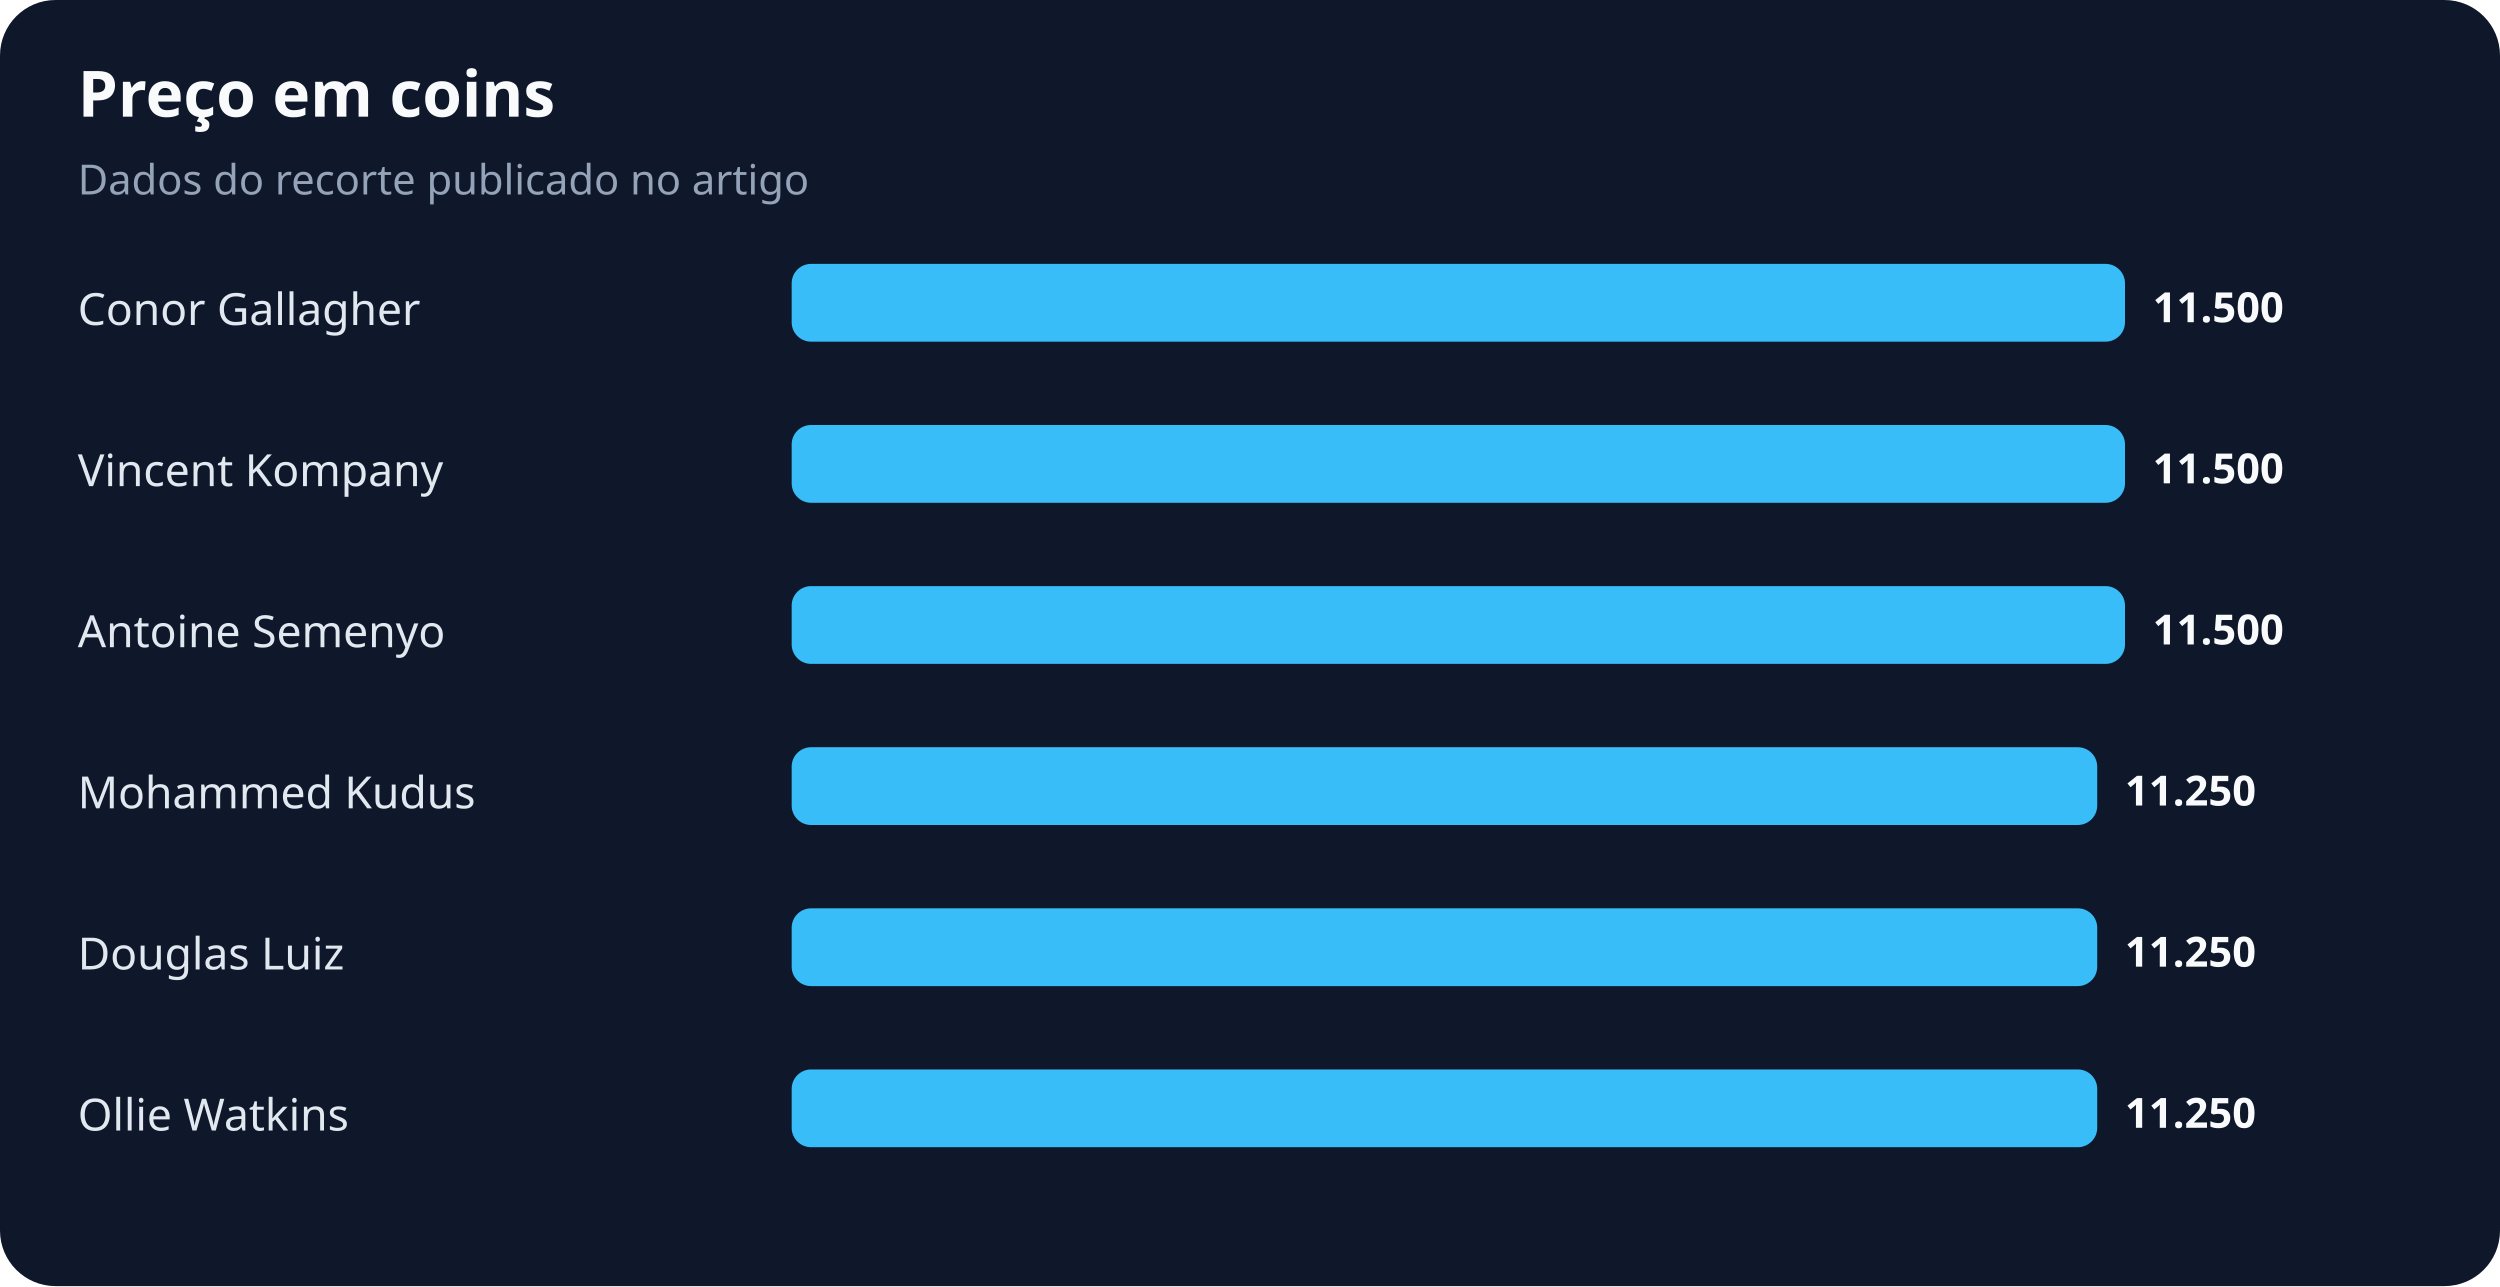
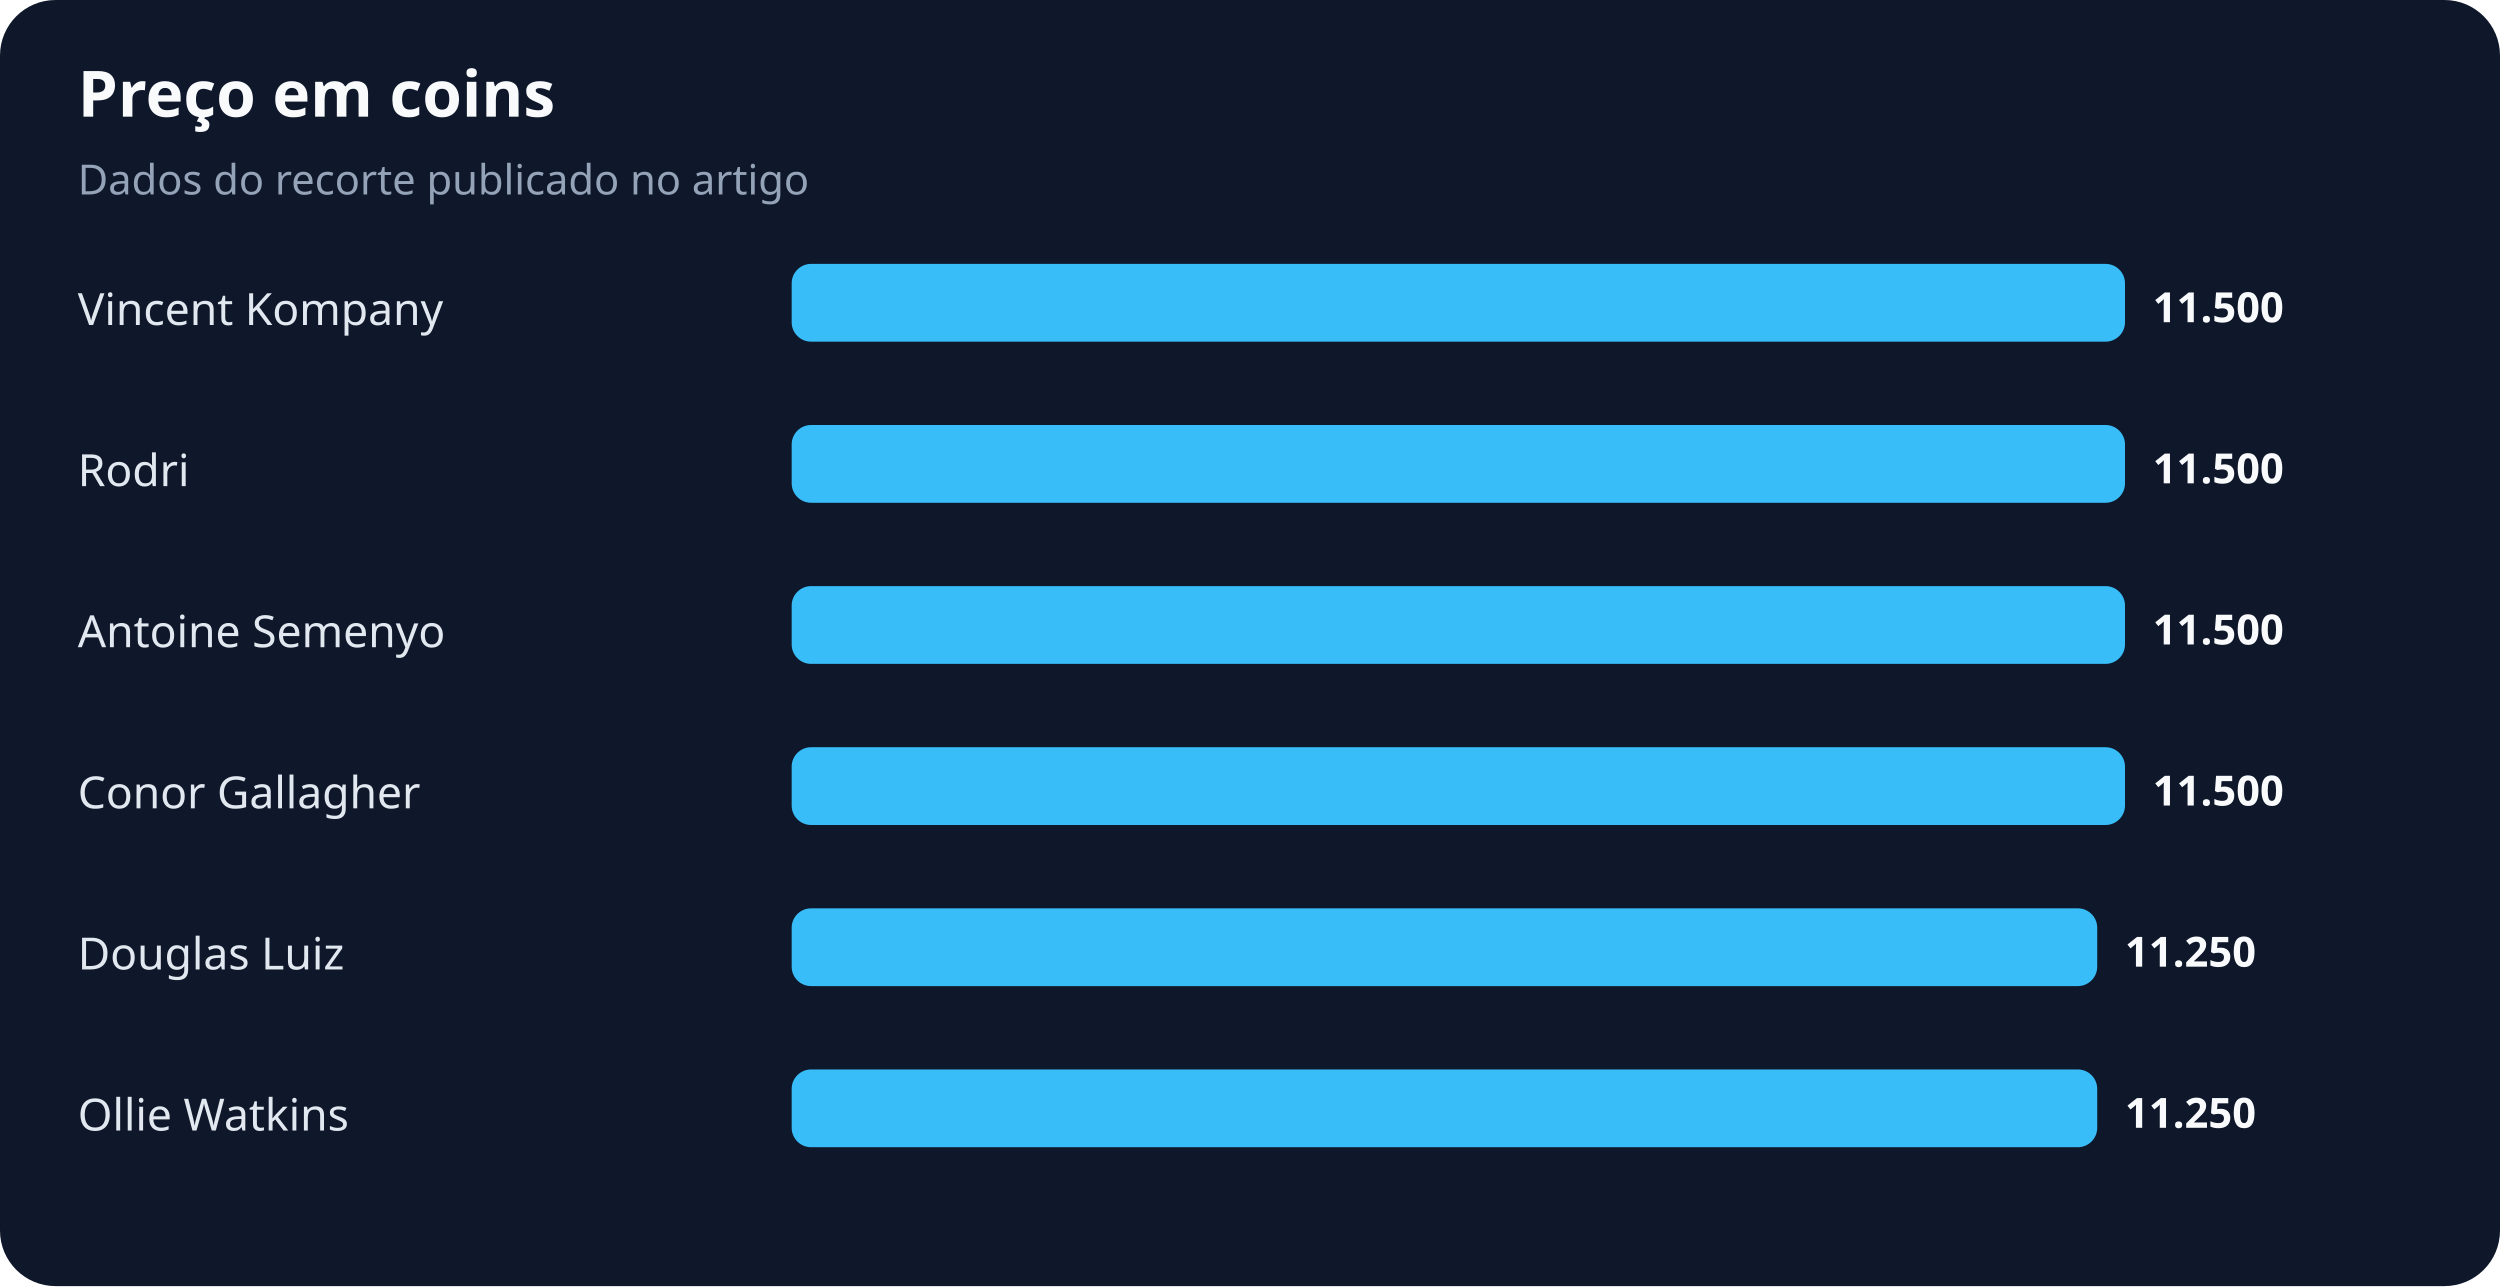
<svg xmlns="http://www.w3.org/2000/svg" width="900" height="463" viewBox="0 0 900 463" role="img" aria-labelledby="title desc">
  <rect width="100%" height="100%" rx="20" fill="#0f172a" />
  <text x="28" y="42" fill="#f8fafc" font-family="system-ui,sans-serif" font-size="23" font-weight="700">Preço em coins</text>
  <text x="28" y="70" fill="#94a3b8" font-family="system-ui,sans-serif" font-size="15">Dados do recorte publicado no artigo</text>
-   <text x="28" y="117" fill="#e2e8f0" font-family="system-ui,sans-serif" font-size="16">Conor Gallagher</text>
+   <text x="28" y="117" fill="#e2e8f0" font-family="system-ui,sans-serif" font-size="16">Vincent Kompany</text>
  <rect x="285" y="95" width="480" height="28" rx="7" fill="#38bdf8" />
  <text x="775" y="116" fill="#f8fafc" font-family="system-ui,sans-serif" font-size="15" font-weight="700">11.500</text>
-   <text x="28" y="175" fill="#e2e8f0" font-family="system-ui,sans-serif" font-size="16">Vincent Kompany</text>
+   <text x="28" y="175" fill="#e2e8f0" font-family="system-ui,sans-serif" font-size="16">Rodri</text>
  <rect x="285" y="153" width="480" height="28" rx="7" fill="#38bdf8" />
  <text x="775" y="174" fill="#f8fafc" font-family="system-ui,sans-serif" font-size="15" font-weight="700">11.500</text>
  <text x="28" y="233" fill="#e2e8f0" font-family="system-ui,sans-serif" font-size="16">Antoine Semenyo</text>
  <rect x="285" y="211" width="480" height="28" rx="7" fill="#38bdf8" />
  <text x="775" y="232" fill="#f8fafc" font-family="system-ui,sans-serif" font-size="15" font-weight="700">11.500</text>
-   <text x="28" y="291" fill="#e2e8f0" font-family="system-ui,sans-serif" font-size="16">Mohammed Kudus</text>
-   <rect x="285" y="269" width="470" height="28" rx="7" fill="#38bdf8" />
-   <text x="765" y="290" fill="#f8fafc" font-family="system-ui,sans-serif" font-size="15" font-weight="700">11.250</text>
+   <text x="28" y="291" fill="#e2e8f0" font-family="system-ui,sans-serif" font-size="16">Conor Gallagher</text>
+   <rect x="285" y="269" width="480" height="28" rx="7" fill="#38bdf8" />
+   <text x="775" y="290" fill="#f8fafc" font-family="system-ui,sans-serif" font-size="15" font-weight="700">11.500</text>
  <text x="28" y="349" fill="#e2e8f0" font-family="system-ui,sans-serif" font-size="16">Douglas Luiz</text>
  <rect x="285" y="327" width="470" height="28" rx="7" fill="#38bdf8" />
  <text x="765" y="348" fill="#f8fafc" font-family="system-ui,sans-serif" font-size="15" font-weight="700">11.250</text>
  <text x="28" y="407" fill="#e2e8f0" font-family="system-ui,sans-serif" font-size="16">Ollie Watkins</text>
  <rect x="285" y="385" width="470" height="28" rx="7" fill="#38bdf8" />
  <text x="765" y="406" fill="#f8fafc" font-family="system-ui,sans-serif" font-size="15" font-weight="700">11.250</text>
</svg>
